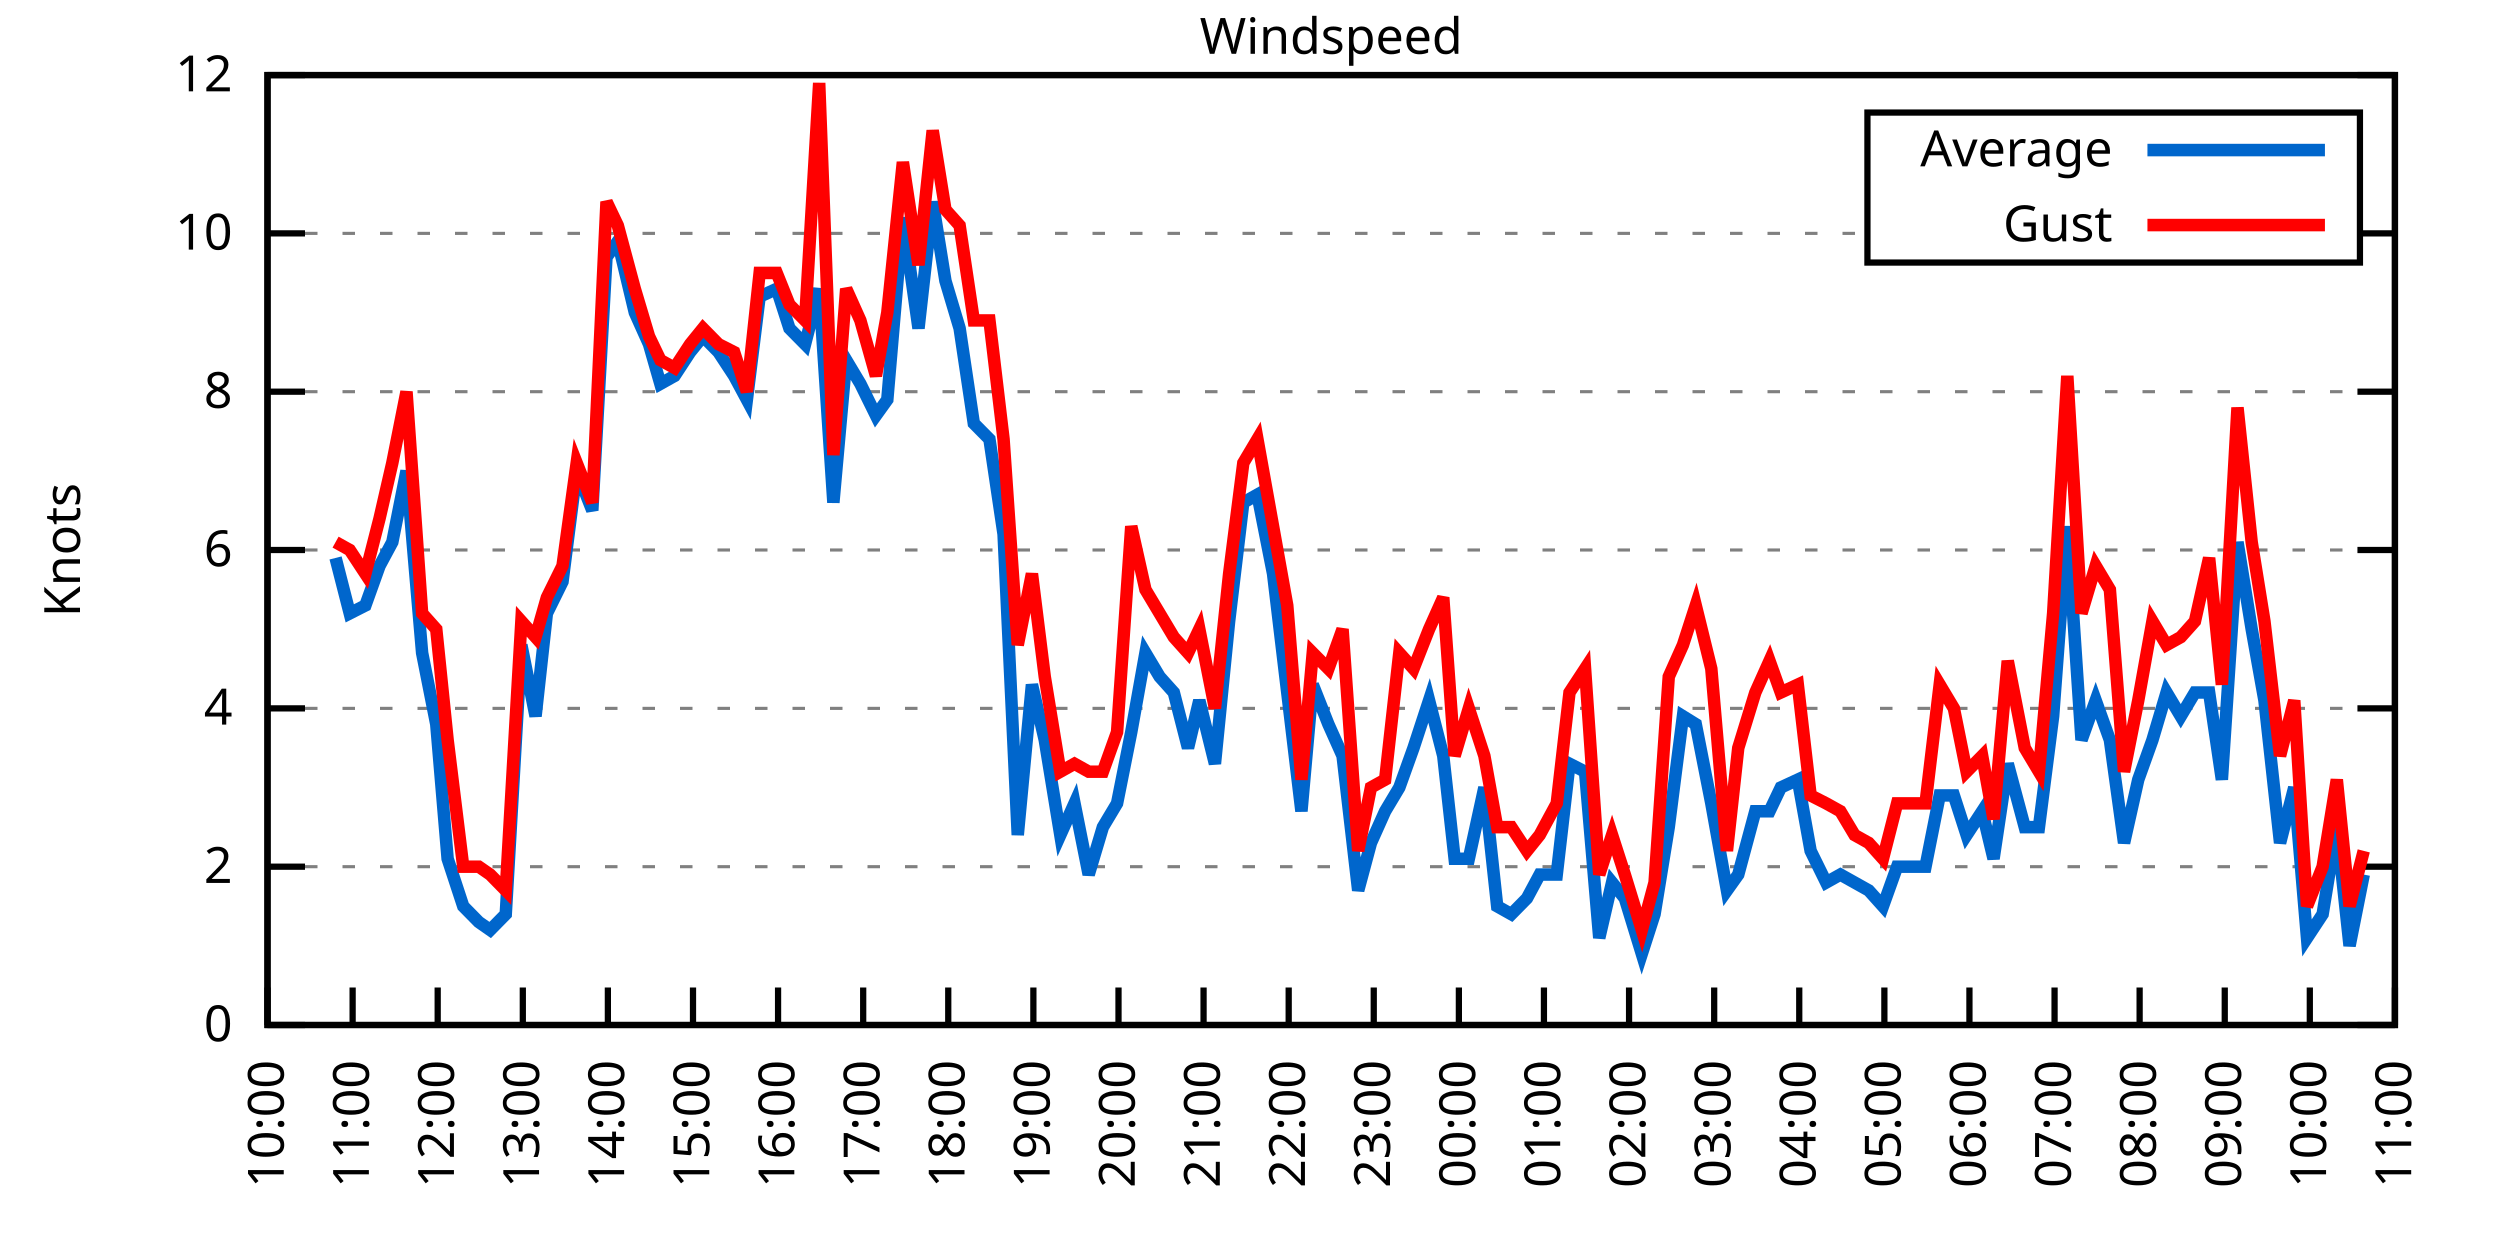
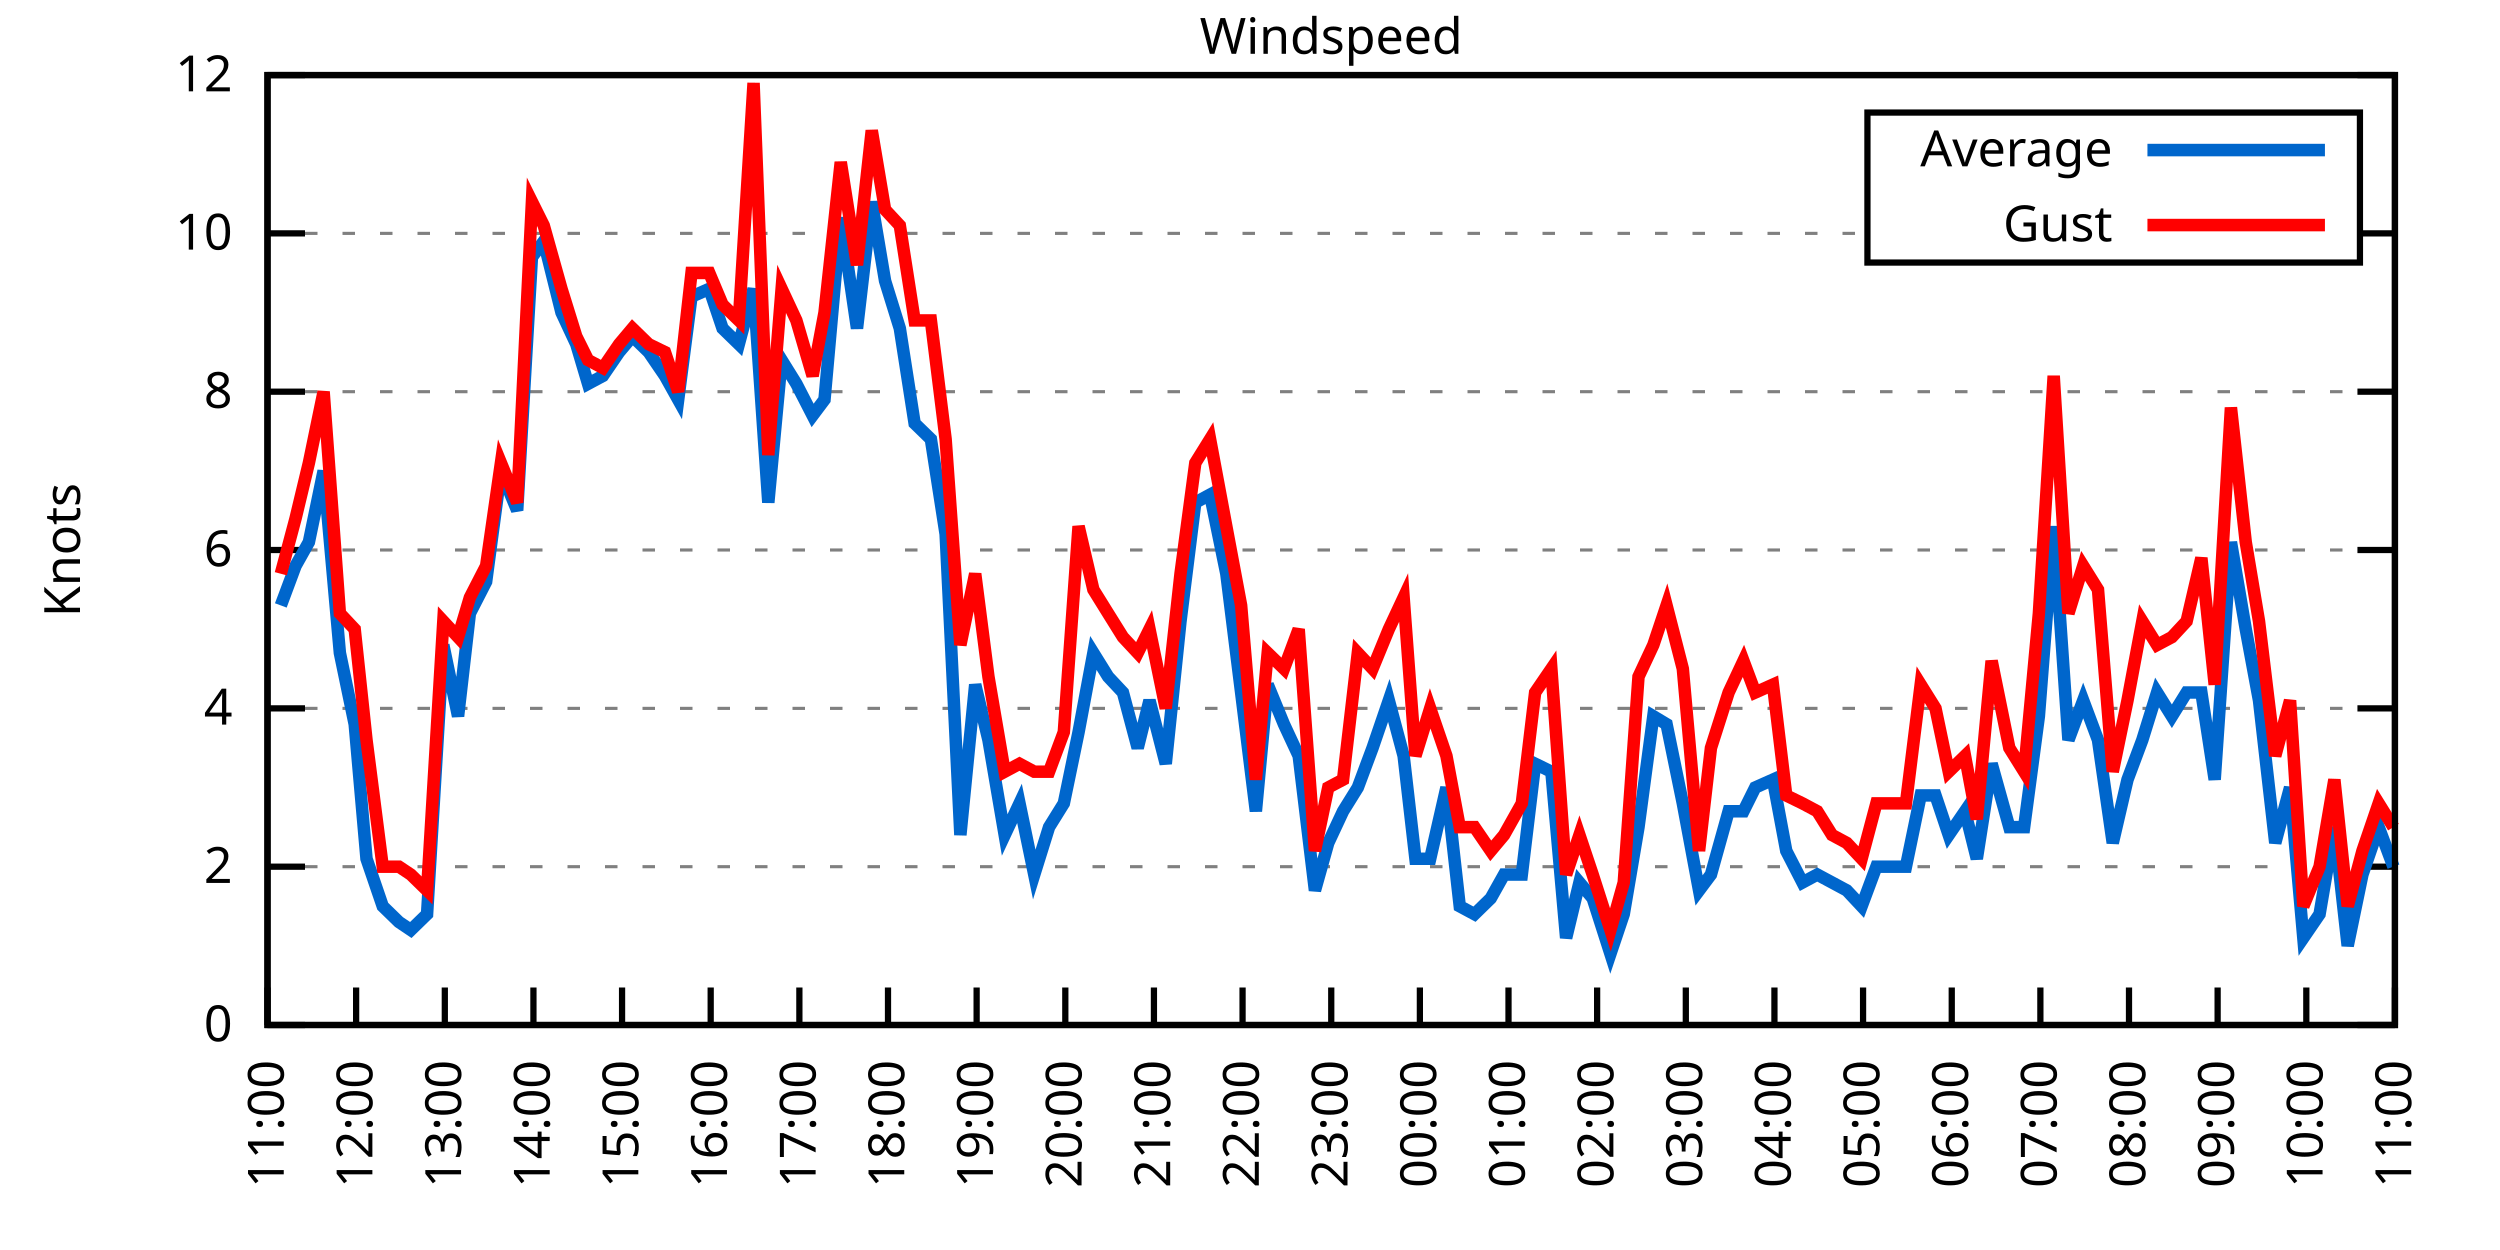
<svg xmlns="http://www.w3.org/2000/svg" xmlns:xlink="http://www.w3.org/1999/xlink" width="400" height="200" viewBox="0 0 400 200">
  <g id="gnuplot_canvas">
    <rect x="0" y="0" width="400" height="200" fill="none" />
    <defs>
      <circle id="gpDot" r="0.5" stroke-width="0.5" stroke="currentColor" />
      <path id="gpPt0" stroke-width="0.333" stroke="currentColor" d="M-1,0 h2 M0,-1 v2" />
      <path id="gpPt1" stroke-width="0.333" stroke="currentColor" d="M-1,-1 L1,1 M1,-1 L-1,1" />
      <path id="gpPt2" stroke-width="0.333" stroke="currentColor" d="M-1,0 L1,0 M0,-1 L0,1 M-1,-1 L1,1 M-1,1 L1,-1" />
      <rect id="gpPt3" stroke-width="0.333" stroke="currentColor" x="-1" y="-1" width="2" height="2" />
      <rect id="gpPt4" stroke-width="0.333" stroke="currentColor" fill="currentColor" x="-1" y="-1" width="2" height="2" />
      <circle id="gpPt5" stroke-width="0.333" stroke="currentColor" cx="0" cy="0" r="1" />
      <use xlink:href="#gpPt5" id="gpPt6" fill="currentColor" stroke="none" />
      <path id="gpPt7" stroke-width="0.333" stroke="currentColor" d="M0,-1.33 L-1.33,0.67 L1.33,0.67 z" />
      <use xlink:href="#gpPt7" id="gpPt8" fill="currentColor" stroke="none" />
      <use xlink:href="#gpPt7" id="gpPt9" stroke="currentColor" transform="rotate(180)" />
      <use xlink:href="#gpPt9" id="gpPt10" fill="currentColor" stroke="none" />
      <use xlink:href="#gpPt3" id="gpPt11" stroke="currentColor" transform="rotate(45)" />
      <use xlink:href="#gpPt11" id="gpPt12" fill="currentColor" stroke="none" />
      <path id="gpPt13" stroke-width="0.333" stroke="currentColor" d="M0,1.330 L1.265,0.411 L0.782,-1.067 L-0.782,-1.076 L-1.265,0.411 z" />
      <use xlink:href="#gpPt13" id="gpPt14" fill="currentColor" stroke="none" />
      <filter id="textbox" filterUnits="objectBoundingBox" x="0" y="0" height="1" width="1">
        <feFlood flood-color="white" flood-opacity="1" result="bgnd" />
        <feComposite in="SourceGraphic" in2="bgnd" operator="atop" />
      </filter>
      <filter id="greybox" filterUnits="objectBoundingBox" x="0" y="0" height="1" width="1">
        <feFlood flood-color="lightgrey" flood-opacity="1" result="grey" />
        <feComposite in="SourceGraphic" in2="grey" operator="atop" />
      </filter>
    </defs>
    <g fill="none" color="white" stroke="currentColor" stroke-width="1.00" stroke-linecap="butt" stroke-linejoin="miter">
</g>
    <g fill="none" color="black" stroke="currentColor" stroke-width="1.00" stroke-linecap="butt" stroke-linejoin="miter">
      <g stroke="none" shape-rendering="crispEdges">
        <polygon fill="rgb(255, 255, 255)" points="42.80,164.00 383.18,164.00 383.18,12.02 42.80,12.02 " />
      </g>
    </g>
    <g fill="none" color="black" stroke="currentColor" stroke-width="1.00" stroke-linecap="butt" stroke-linejoin="miter">
</g>
    <g fill="none" color="black" stroke="black" stroke-width="0.50" stroke-linecap="butt" stroke-linejoin="miter">
</g>
    <g fill="none" color="gray" stroke="currentColor" stroke-width="0.50" stroke-linecap="butt" stroke-linejoin="miter">
      <path stroke="gray" stroke-dasharray="2,4" class="gridline" d="M42.80,164.00 L383.19,164.00  " />
    </g>
    <g fill="none" color="gray" stroke="gray" stroke-width="1.00" stroke-linecap="butt" stroke-linejoin="miter">
</g>
    <g fill="none" color="black" stroke="currentColor" stroke-width="1.00" stroke-linecap="butt" stroke-linejoin="miter">
      <path stroke="black" d="M42.80,164.00 L48.80,164.00 M383.19,164.00 L377.19,164.00  " />
      <g transform="translate(37.20,166.60)" stroke="none" fill="black" font-family="Sans" font-size="8.00" text-anchor="end">
        <text>
          <tspan font-family="Sans"> 0</tspan>
        </text>
      </g>
    </g>
    <g fill="none" color="black" stroke="currentColor" stroke-width="1.00" stroke-linecap="butt" stroke-linejoin="miter">
</g>
    <g fill="none" color="black" stroke="black" stroke-width="0.50" stroke-linecap="butt" stroke-linejoin="miter">
</g>
    <g fill="none" color="gray" stroke="currentColor" stroke-width="0.50" stroke-linecap="butt" stroke-linejoin="miter">
      <path stroke="gray" stroke-dasharray="2,4" class="gridline" d="M42.80,138.67 L383.19,138.67  " />
    </g>
    <g fill="none" color="gray" stroke="gray" stroke-width="1.00" stroke-linecap="butt" stroke-linejoin="miter">
</g>
    <g fill="none" color="black" stroke="currentColor" stroke-width="1.00" stroke-linecap="butt" stroke-linejoin="miter">
      <path stroke="black" d="M42.80,138.67 L48.80,138.67 M383.19,138.67 L377.19,138.67  " />
      <g transform="translate(37.20,141.27)" stroke="none" fill="black" font-family="Sans" font-size="8.00" text-anchor="end">
        <text>
          <tspan font-family="Sans"> 2</tspan>
        </text>
      </g>
    </g>
    <g fill="none" color="black" stroke="currentColor" stroke-width="1.00" stroke-linecap="butt" stroke-linejoin="miter">
</g>
    <g fill="none" color="black" stroke="black" stroke-width="0.50" stroke-linecap="butt" stroke-linejoin="miter">
</g>
    <g fill="none" color="gray" stroke="currentColor" stroke-width="0.50" stroke-linecap="butt" stroke-linejoin="miter">
      <path stroke="gray" stroke-dasharray="2,4" class="gridline" d="M42.80,113.34 L383.19,113.34  " />
    </g>
    <g fill="none" color="gray" stroke="gray" stroke-width="1.00" stroke-linecap="butt" stroke-linejoin="miter">
</g>
    <g fill="none" color="black" stroke="currentColor" stroke-width="1.00" stroke-linecap="butt" stroke-linejoin="miter">
      <path stroke="black" d="M42.80,113.34 L48.80,113.34 M383.19,113.34 L377.19,113.34  " />
      <g transform="translate(37.20,115.94)" stroke="none" fill="black" font-family="Sans" font-size="8.00" text-anchor="end">
        <text>
          <tspan font-family="Sans"> 4</tspan>
        </text>
      </g>
    </g>
    <g fill="none" color="black" stroke="currentColor" stroke-width="1.00" stroke-linecap="butt" stroke-linejoin="miter">
</g>
    <g fill="none" color="black" stroke="black" stroke-width="0.50" stroke-linecap="butt" stroke-linejoin="miter">
</g>
    <g fill="none" color="gray" stroke="currentColor" stroke-width="0.50" stroke-linecap="butt" stroke-linejoin="miter">
      <path stroke="gray" stroke-dasharray="2,4" class="gridline" d="M42.80,88.00 L383.19,88.00  " />
    </g>
    <g fill="none" color="gray" stroke="gray" stroke-width="1.00" stroke-linecap="butt" stroke-linejoin="miter">
</g>
    <g fill="none" color="black" stroke="currentColor" stroke-width="1.00" stroke-linecap="butt" stroke-linejoin="miter">
      <path stroke="black" d="M42.80,88.00 L48.80,88.00 M383.19,88.00 L377.19,88.00  " />
      <g transform="translate(37.20,90.60)" stroke="none" fill="black" font-family="Sans" font-size="8.00" text-anchor="end">
        <text>
          <tspan font-family="Sans"> 6</tspan>
        </text>
      </g>
    </g>
    <g fill="none" color="black" stroke="currentColor" stroke-width="1.00" stroke-linecap="butt" stroke-linejoin="miter">
</g>
    <g fill="none" color="black" stroke="black" stroke-width="0.50" stroke-linecap="butt" stroke-linejoin="miter">
</g>
    <g fill="none" color="gray" stroke="currentColor" stroke-width="0.50" stroke-linecap="butt" stroke-linejoin="miter">
      <path stroke="gray" stroke-dasharray="2,4" class="gridline" d="M42.80,62.67 L383.19,62.67  " />
    </g>
    <g fill="none" color="gray" stroke="gray" stroke-width="1.00" stroke-linecap="butt" stroke-linejoin="miter">
</g>
    <g fill="none" color="black" stroke="currentColor" stroke-width="1.00" stroke-linecap="butt" stroke-linejoin="miter">
      <path stroke="black" d="M42.80,62.67 L48.80,62.67 M383.19,62.67 L377.19,62.67  " />
      <g transform="translate(37.20,65.27)" stroke="none" fill="black" font-family="Sans" font-size="8.00" text-anchor="end">
        <text>
          <tspan font-family="Sans"> 8</tspan>
        </text>
      </g>
    </g>
    <g fill="none" color="black" stroke="currentColor" stroke-width="1.00" stroke-linecap="butt" stroke-linejoin="miter">
</g>
    <g fill="none" color="black" stroke="black" stroke-width="0.50" stroke-linecap="butt" stroke-linejoin="miter">
</g>
    <g fill="none" color="gray" stroke="currentColor" stroke-width="0.50" stroke-linecap="butt" stroke-linejoin="miter">
      <path stroke="gray" stroke-dasharray="2,4" class="gridline" d="M42.80,37.34 L298.79,37.34 M377.59,37.34 L383.19,37.34  " />
    </g>
    <g fill="none" color="gray" stroke="gray" stroke-width="1.00" stroke-linecap="butt" stroke-linejoin="miter">
</g>
    <g fill="none" color="black" stroke="currentColor" stroke-width="1.00" stroke-linecap="butt" stroke-linejoin="miter">
      <path stroke="black" d="M42.80,37.34 L48.80,37.34 M383.19,37.34 L377.19,37.34  " />
      <g transform="translate(37.20,39.94)" stroke="none" fill="black" font-family="Sans" font-size="8.00" text-anchor="end">
        <text>
          <tspan font-family="Sans"> 10</tspan>
        </text>
      </g>
    </g>
    <g fill="none" color="black" stroke="currentColor" stroke-width="1.00" stroke-linecap="butt" stroke-linejoin="miter">
</g>
    <g fill="none" color="black" stroke="black" stroke-width="0.50" stroke-linecap="butt" stroke-linejoin="miter">
</g>
    <g fill="none" color="gray" stroke="currentColor" stroke-width="0.50" stroke-linecap="butt" stroke-linejoin="miter">
      <path stroke="gray" stroke-dasharray="2,4" class="gridline" d="M42.80,12.01 L383.19,12.01  " />
    </g>
    <g fill="none" color="gray" stroke="gray" stroke-width="1.00" stroke-linecap="butt" stroke-linejoin="miter">
</g>
    <g fill="none" color="black" stroke="currentColor" stroke-width="1.00" stroke-linecap="butt" stroke-linejoin="miter">
      <path stroke="black" d="M42.80,12.01 L48.80,12.01 M383.19,12.01 L377.19,12.01  " />
      <g transform="translate(37.20,14.61)" stroke="none" fill="black" font-family="Sans" font-size="8.00" text-anchor="end">
        <text>
          <tspan font-family="Sans"> 12</tspan>
        </text>
      </g>
    </g>
    <g fill="none" color="black" stroke="currentColor" stroke-width="1.00" stroke-linecap="butt" stroke-linejoin="miter">
      <path stroke="black" d="M42.80,164.00 L42.80,158.00  " />
      <g transform="translate(45.40,169.60) rotate(270.00)" stroke="none" fill="black" font-family="Sans" font-size="8.00" text-anchor="end">
        <text>
-           <tspan font-family="Sans">10:00</tspan>
-         </text>
-       </g>
-     </g>
-     <g fill="none" color="black" stroke="currentColor" stroke-width="1.00" stroke-linecap="butt" stroke-linejoin="miter">
-       <path stroke="black" d="M56.42,164.00 L56.42,158.00  " />
-       <g transform="translate(59.02,169.60) rotate(270.00)" stroke="none" fill="black" font-family="Sans" font-size="8.00" text-anchor="end">
-         <text>
          <tspan font-family="Sans">11:00</tspan>
        </text>
      </g>
    </g>
    <g fill="none" color="black" stroke="currentColor" stroke-width="1.00" stroke-linecap="butt" stroke-linejoin="miter">
-       <path stroke="black" d="M70.03,164.00 L70.03,158.00  " />
-       <g transform="translate(72.63,169.60) rotate(270.00)" stroke="none" fill="black" font-family="Sans" font-size="8.00" text-anchor="end">
+       <path stroke="black" d="M56.98,164.00 L56.98,158.00  " />
+       <g transform="translate(59.58,169.60) rotate(270.00)" stroke="none" fill="black" font-family="Sans" font-size="8.00" text-anchor="end">
        <text>
          <tspan font-family="Sans">12:00</tspan>
        </text>
      </g>
    </g>
    <g fill="none" color="black" stroke="currentColor" stroke-width="1.00" stroke-linecap="butt" stroke-linejoin="miter">
-       <path stroke="black" d="M83.65,164.00 L83.65,158.00  " />
-       <g transform="translate(86.25,169.60) rotate(270.00)" stroke="none" fill="black" font-family="Sans" font-size="8.00" text-anchor="end">
+       <path stroke="black" d="M71.17,164.00 L71.17,158.00  " />
+       <g transform="translate(73.77,169.60) rotate(270.00)" stroke="none" fill="black" font-family="Sans" font-size="8.00" text-anchor="end">
        <text>
          <tspan font-family="Sans">13:00</tspan>
        </text>
      </g>
    </g>
    <g fill="none" color="black" stroke="currentColor" stroke-width="1.00" stroke-linecap="butt" stroke-linejoin="miter">
-       <path stroke="black" d="M97.26,164.00 L97.26,158.00  " />
-       <g transform="translate(99.86,169.60) rotate(270.00)" stroke="none" fill="black" font-family="Sans" font-size="8.00" text-anchor="end">
+       <path stroke="black" d="M85.35,164.00 L85.35,158.00  " />
+       <g transform="translate(87.95,169.60) rotate(270.00)" stroke="none" fill="black" font-family="Sans" font-size="8.00" text-anchor="end">
        <text>
          <tspan font-family="Sans">14:00</tspan>
        </text>
      </g>
    </g>
    <g fill="none" color="black" stroke="currentColor" stroke-width="1.00" stroke-linecap="butt" stroke-linejoin="miter">
-       <path stroke="black" d="M110.88,164.00 L110.88,158.00  " />
-       <g transform="translate(113.48,169.60) rotate(270.00)" stroke="none" fill="black" font-family="Sans" font-size="8.00" text-anchor="end">
+       <path stroke="black" d="M99.53,164.00 L99.53,158.00  " />
+       <g transform="translate(102.13,169.60) rotate(270.00)" stroke="none" fill="black" font-family="Sans" font-size="8.00" text-anchor="end">
        <text>
          <tspan font-family="Sans">15:00</tspan>
        </text>
      </g>
    </g>
    <g fill="none" color="black" stroke="currentColor" stroke-width="1.00" stroke-linecap="butt" stroke-linejoin="miter">
-       <path stroke="black" d="M124.49,164.00 L124.49,158.00  " />
-       <g transform="translate(127.09,169.60) rotate(270.00)" stroke="none" fill="black" font-family="Sans" font-size="8.00" text-anchor="end">
+       <path stroke="black" d="M113.71,164.00 L113.71,158.00  " />
+       <g transform="translate(116.31,169.60) rotate(270.00)" stroke="none" fill="black" font-family="Sans" font-size="8.00" text-anchor="end">
        <text>
          <tspan font-family="Sans">16:00</tspan>
        </text>
      </g>
    </g>
    <g fill="none" color="black" stroke="currentColor" stroke-width="1.00" stroke-linecap="butt" stroke-linejoin="miter">
-       <path stroke="black" d="M138.11,164.00 L138.11,158.00  " />
-       <g transform="translate(140.71,169.60) rotate(270.00)" stroke="none" fill="black" font-family="Sans" font-size="8.00" text-anchor="end">
+       <path stroke="black" d="M127.90,164.00 L127.90,158.00  " />
+       <g transform="translate(130.50,169.60) rotate(270.00)" stroke="none" fill="black" font-family="Sans" font-size="8.00" text-anchor="end">
        <text>
          <tspan font-family="Sans">17:00</tspan>
        </text>
      </g>
    </g>
    <g fill="none" color="black" stroke="currentColor" stroke-width="1.00" stroke-linecap="butt" stroke-linejoin="miter">
-       <path stroke="black" d="M151.72,164.00 L151.72,158.00  " />
-       <g transform="translate(154.32,169.60) rotate(270.00)" stroke="none" fill="black" font-family="Sans" font-size="8.00" text-anchor="end">
+       <path stroke="black" d="M142.08,164.00 L142.08,158.00  " />
+       <g transform="translate(144.68,169.60) rotate(270.00)" stroke="none" fill="black" font-family="Sans" font-size="8.00" text-anchor="end">
        <text>
          <tspan font-family="Sans">18:00</tspan>
        </text>
      </g>
    </g>
    <g fill="none" color="black" stroke="currentColor" stroke-width="1.00" stroke-linecap="butt" stroke-linejoin="miter">
-       <path stroke="black" d="M165.34,164.00 L165.34,158.00  " />
-       <g transform="translate(167.94,169.60) rotate(270.00)" stroke="none" fill="black" font-family="Sans" font-size="8.00" text-anchor="end">
+       <path stroke="black" d="M156.26,164.00 L156.26,158.00  " />
+       <g transform="translate(158.86,169.60) rotate(270.00)" stroke="none" fill="black" font-family="Sans" font-size="8.00" text-anchor="end">
        <text>
          <tspan font-family="Sans">19:00</tspan>
        </text>
      </g>
    </g>
    <g fill="none" color="black" stroke="currentColor" stroke-width="1.00" stroke-linecap="butt" stroke-linejoin="miter">
-       <path stroke="black" d="M178.96,164.00 L178.96,158.00  " />
-       <g transform="translate(181.56,169.60) rotate(270.00)" stroke="none" fill="black" font-family="Sans" font-size="8.00" text-anchor="end">
+       <path stroke="black" d="M170.45,164.00 L170.45,158.00  " />
+       <g transform="translate(173.05,169.60) rotate(270.00)" stroke="none" fill="black" font-family="Sans" font-size="8.00" text-anchor="end">
        <text>
          <tspan font-family="Sans">20:00</tspan>
        </text>
      </g>
    </g>
    <g fill="none" color="black" stroke="currentColor" stroke-width="1.00" stroke-linecap="butt" stroke-linejoin="miter">
-       <path stroke="black" d="M192.57,164.00 L192.57,158.00  " />
-       <g transform="translate(195.17,169.60) rotate(270.00)" stroke="none" fill="black" font-family="Sans" font-size="8.00" text-anchor="end">
+       <path stroke="black" d="M184.63,164.00 L184.63,158.00  " />
+       <g transform="translate(187.23,169.60) rotate(270.00)" stroke="none" fill="black" font-family="Sans" font-size="8.00" text-anchor="end">
        <text>
          <tspan font-family="Sans">21:00</tspan>
        </text>
      </g>
    </g>
    <g fill="none" color="black" stroke="currentColor" stroke-width="1.00" stroke-linecap="butt" stroke-linejoin="miter">
-       <path stroke="black" d="M206.19,164.00 L206.19,158.00  " />
-       <g transform="translate(208.79,169.60) rotate(270.00)" stroke="none" fill="black" font-family="Sans" font-size="8.00" text-anchor="end">
+       <path stroke="black" d="M198.81,164.00 L198.81,158.00  " />
+       <g transform="translate(201.41,169.60) rotate(270.00)" stroke="none" fill="black" font-family="Sans" font-size="8.00" text-anchor="end">
        <text>
          <tspan font-family="Sans">22:00</tspan>
        </text>
      </g>
    </g>
    <g fill="none" color="black" stroke="currentColor" stroke-width="1.00" stroke-linecap="butt" stroke-linejoin="miter">
-       <path stroke="black" d="M219.80,164.00 L219.80,158.00  " />
-       <g transform="translate(222.40,169.60) rotate(270.00)" stroke="none" fill="black" font-family="Sans" font-size="8.00" text-anchor="end">
+       <path stroke="black" d="M213.00,164.00 L213.00,158.00  " />
+       <g transform="translate(215.60,169.60) rotate(270.00)" stroke="none" fill="black" font-family="Sans" font-size="8.00" text-anchor="end">
        <text>
          <tspan font-family="Sans">23:00</tspan>
        </text>
      </g>
    </g>
    <g fill="none" color="black" stroke="currentColor" stroke-width="1.00" stroke-linecap="butt" stroke-linejoin="miter">
-       <path stroke="black" d="M233.42,164.00 L233.42,158.00  " />
-       <g transform="translate(236.02,169.60) rotate(270.00)" stroke="none" fill="black" font-family="Sans" font-size="8.00" text-anchor="end">
+       <path stroke="black" d="M227.18,164.00 L227.18,158.00  " />
+       <g transform="translate(229.78,169.60) rotate(270.00)" stroke="none" fill="black" font-family="Sans" font-size="8.00" text-anchor="end">
        <text>
          <tspan font-family="Sans">00:00</tspan>
        </text>
      </g>
    </g>
    <g fill="none" color="black" stroke="currentColor" stroke-width="1.00" stroke-linecap="butt" stroke-linejoin="miter">
-       <path stroke="black" d="M247.03,164.00 L247.03,158.00  " />
-       <g transform="translate(249.63,169.60) rotate(270.00)" stroke="none" fill="black" font-family="Sans" font-size="8.00" text-anchor="end">
+       <path stroke="black" d="M241.36,164.00 L241.36,158.00  " />
+       <g transform="translate(243.96,169.60) rotate(270.00)" stroke="none" fill="black" font-family="Sans" font-size="8.00" text-anchor="end">
        <text>
          <tspan font-family="Sans">01:00</tspan>
        </text>
      </g>
    </g>
    <g fill="none" color="black" stroke="currentColor" stroke-width="1.00" stroke-linecap="butt" stroke-linejoin="miter">
-       <path stroke="black" d="M260.65,164.00 L260.65,158.00  " />
-       <g transform="translate(263.25,169.60) rotate(270.00)" stroke="none" fill="black" font-family="Sans" font-size="8.00" text-anchor="end">
+       <path stroke="black" d="M255.54,164.00 L255.54,158.00  " />
+       <g transform="translate(258.14,169.60) rotate(270.00)" stroke="none" fill="black" font-family="Sans" font-size="8.00" text-anchor="end">
        <text>
          <tspan font-family="Sans">02:00</tspan>
        </text>
      </g>
    </g>
    <g fill="none" color="black" stroke="currentColor" stroke-width="1.00" stroke-linecap="butt" stroke-linejoin="miter">
-       <path stroke="black" d="M274.27,164.00 L274.27,158.00  " />
-       <g transform="translate(276.87,169.60) rotate(270.00)" stroke="none" fill="black" font-family="Sans" font-size="8.00" text-anchor="end">
+       <path stroke="black" d="M269.73,164.00 L269.73,158.00  " />
+       <g transform="translate(272.33,169.60) rotate(270.00)" stroke="none" fill="black" font-family="Sans" font-size="8.00" text-anchor="end">
        <text>
          <tspan font-family="Sans">03:00</tspan>
        </text>
      </g>
    </g>
    <g fill="none" color="black" stroke="currentColor" stroke-width="1.00" stroke-linecap="butt" stroke-linejoin="miter">
-       <path stroke="black" d="M287.88,164.00 L287.88,158.00  " />
-       <g transform="translate(290.48,169.60) rotate(270.00)" stroke="none" fill="black" font-family="Sans" font-size="8.00" text-anchor="end">
+       <path stroke="black" d="M283.91,164.00 L283.91,158.00  " />
+       <g transform="translate(286.51,169.60) rotate(270.00)" stroke="none" fill="black" font-family="Sans" font-size="8.00" text-anchor="end">
        <text>
          <tspan font-family="Sans">04:00</tspan>
        </text>
      </g>
    </g>
    <g fill="none" color="black" stroke="currentColor" stroke-width="1.00" stroke-linecap="butt" stroke-linejoin="miter">
-       <path stroke="black" d="M301.50,164.00 L301.50,158.00  " />
-       <g transform="translate(304.10,169.60) rotate(270.00)" stroke="none" fill="black" font-family="Sans" font-size="8.00" text-anchor="end">
+       <path stroke="black" d="M298.09,164.00 L298.09,158.00  " />
+       <g transform="translate(300.69,169.60) rotate(270.00)" stroke="none" fill="black" font-family="Sans" font-size="8.00" text-anchor="end">
        <text>
          <tspan font-family="Sans">05:00</tspan>
        </text>
      </g>
    </g>
    <g fill="none" color="black" stroke="currentColor" stroke-width="1.00" stroke-linecap="butt" stroke-linejoin="miter">
-       <path stroke="black" d="M315.11,164.00 L315.11,158.00  " />
-       <g transform="translate(317.71,169.60) rotate(270.00)" stroke="none" fill="black" font-family="Sans" font-size="8.00" text-anchor="end">
+       <path stroke="black" d="M312.28,164.00 L312.28,158.00  " />
+       <g transform="translate(314.88,169.60) rotate(270.00)" stroke="none" fill="black" font-family="Sans" font-size="8.00" text-anchor="end">
        <text>
          <tspan font-family="Sans">06:00</tspan>
        </text>
      </g>
    </g>
    <g fill="none" color="black" stroke="currentColor" stroke-width="1.00" stroke-linecap="butt" stroke-linejoin="miter">
-       <path stroke="black" d="M328.73,164.00 L328.73,158.00  " />
-       <g transform="translate(331.33,169.60) rotate(270.00)" stroke="none" fill="black" font-family="Sans" font-size="8.00" text-anchor="end">
+       <path stroke="black" d="M326.46,164.00 L326.46,158.00  " />
+       <g transform="translate(329.06,169.60) rotate(270.00)" stroke="none" fill="black" font-family="Sans" font-size="8.00" text-anchor="end">
        <text>
          <tspan font-family="Sans">07:00</tspan>
        </text>
      </g>
    </g>
    <g fill="none" color="black" stroke="currentColor" stroke-width="1.00" stroke-linecap="butt" stroke-linejoin="miter">
-       <path stroke="black" d="M342.34,164.00 L342.34,158.00  " />
-       <g transform="translate(344.94,169.60) rotate(270.00)" stroke="none" fill="black" font-family="Sans" font-size="8.00" text-anchor="end">
+       <path stroke="black" d="M340.64,164.00 L340.64,158.00  " />
+       <g transform="translate(343.24,169.60) rotate(270.00)" stroke="none" fill="black" font-family="Sans" font-size="8.00" text-anchor="end">
        <text>
          <tspan font-family="Sans">08:00</tspan>
        </text>
      </g>
    </g>
    <g fill="none" color="black" stroke="currentColor" stroke-width="1.00" stroke-linecap="butt" stroke-linejoin="miter">
-       <path stroke="black" d="M355.96,164.00 L355.96,158.00  " />
-       <g transform="translate(358.56,169.60) rotate(270.00)" stroke="none" fill="black" font-family="Sans" font-size="8.00" text-anchor="end">
+       <path stroke="black" d="M354.82,164.00 L354.82,158.00  " />
+       <g transform="translate(357.42,169.60) rotate(270.00)" stroke="none" fill="black" font-family="Sans" font-size="8.00" text-anchor="end">
        <text>
          <tspan font-family="Sans">09:00</tspan>
        </text>
      </g>
    </g>
    <g fill="none" color="black" stroke="currentColor" stroke-width="1.00" stroke-linecap="butt" stroke-linejoin="miter">
-       <path stroke="black" d="M369.57,164.00 L369.57,158.00  " />
-       <g transform="translate(372.17,169.60) rotate(270.00)" stroke="none" fill="black" font-family="Sans" font-size="8.00" text-anchor="end">
+       <path stroke="black" d="M369.01,164.00 L369.01,158.00  " />
+       <g transform="translate(371.61,169.60) rotate(270.00)" stroke="none" fill="black" font-family="Sans" font-size="8.00" text-anchor="end">
        <text>
          <tspan font-family="Sans">10:00</tspan>
        </text>
      </g>
    </g>
    <g fill="none" color="black" stroke="currentColor" stroke-width="1.00" stroke-linecap="butt" stroke-linejoin="miter">
      <path stroke="black" d="M383.19,164.00 L383.19,158.00  " />
      <g transform="translate(385.79,169.60) rotate(270.00)" stroke="none" fill="black" font-family="Sans" font-size="8.00" text-anchor="end">
        <text>
          <tspan font-family="Sans">11:00</tspan>
        </text>
      </g>
    </g>
    <g fill="none" color="black" stroke="currentColor" stroke-width="1.00" stroke-linecap="butt" stroke-linejoin="miter">
</g>
    <g fill="none" color="black" stroke="currentColor" stroke-width="1.00" stroke-linecap="butt" stroke-linejoin="miter">
      <path stroke="black" d="M42.80,12.01 L42.80,164.00 L383.19,164.00 L383.19,12.01 L42.80,12.01 Z  " />
    </g>
    <g fill="none" color="black" stroke="currentColor" stroke-width="1.00" stroke-linecap="butt" stroke-linejoin="miter">
</g>
    <g fill="none" color="black" stroke="currentColor" stroke-width="1.00" stroke-linecap="butt" stroke-linejoin="miter">
      <path stroke="black" d="M298.79,42.01 L298.79,18.01 L377.59,18.01 L377.59,42.01 L298.79,42.01 Z  " />
    </g>
    <g id="Windspeed_plot_1">
      <g fill="none" color="white" stroke="black" stroke-width="2.00" stroke-linecap="butt" stroke-linejoin="miter">
</g>
      <g fill="none" color="black" stroke="currentColor" stroke-width="2.00" stroke-linecap="butt" stroke-linejoin="miter">
        <g transform="translate(337.99,26.61)" stroke="none" fill="black" font-family="Sans" font-size="8.00" text-anchor="end">
          <text>
            <tspan font-family="Sans">Average</tspan>
          </text>
        </g>
      </g>
      <g fill="none" color="black" stroke="currentColor" stroke-width="2.00" stroke-linecap="butt" stroke-linejoin="miter">
-         <path stroke="rgb(  0, 102, 204)" d="M343.59,24.01 L371.99,24.01 M53.69,89.27 L55.96,98.14 L58.46,96.87 L60.73,90.54 L62.77,86.74 L65.04,75.34   L67.54,104.47 L69.80,115.87 L71.62,137.40 L74.12,145.00 L76.61,147.53 L78.43,148.80 L80.92,146.27 L83.42,103.20   L85.69,114.60 L87.50,98.14 L90.00,93.07 L92.27,75.34 L94.77,81.67 L97.04,41.14 L98.85,38.61 L101.57,50.01   L103.84,55.07 L105.66,61.41 L107.93,60.14 L110.42,56.34 L112.47,53.81 L114.96,56.34 L117.46,60.14 L119.50,63.94   L121.54,47.47 L124.27,46.21 L126.31,52.54 L128.81,55.07 L131.07,46.21 L133.34,80.41 L135.39,57.61 L137.66,61.41   L140.15,66.47 L141.97,63.94 L144.46,34.81 L146.96,52.54 L149.23,32.28 L151.27,44.94 L153.54,52.54 L155.81,67.74   L158.31,70.27 L160.57,85.47 L162.84,133.60 L165.11,109.54 L167.16,118.40 L169.65,133.60 L171.92,128.54 L174.19,139.93   L176.46,132.34 L178.73,128.54 L181.00,117.14 L183.27,104.47 L185.54,108.27 L187.81,110.80 L190.08,119.67 L191.89,112.07   L194.39,122.20 L196.66,99.40 L198.93,80.41 L201.19,79.14 L203.69,91.80 L205.96,110.80 L208.23,129.80 L210.04,109.54   L212.54,115.87 L214.81,120.94 L217.31,142.47 L219.35,134.87 L221.62,129.80 L223.89,126.00 L226.16,119.67 L228.65,112.07   L230.92,120.94 L232.74,137.40 L235.01,137.40 L237.50,126.00 L239.55,145.00 L241.81,146.27 L244.31,143.73 L246.35,139.93   L249.08,139.93 L251.12,122.20 L253.61,123.47 L255.88,150.07 L257.93,141.20 L259.97,143.73 L262.69,152.60 L264.73,146.27   L267.00,132.34 L269.27,114.60 L271.32,115.87 L273.81,128.54 L276.31,142.47 L278.12,139.93 L280.85,129.80 L283.12,129.80   L284.93,126.00 L287.65,124.74 L289.70,136.14 L292.19,141.20 L294.46,139.93 L296.73,141.20 L299.00,142.47 L301.27,145.00   L303.54,138.67 L305.35,138.67 L308.08,138.67 L310.35,127.27 L312.62,127.27 L314.66,133.60 L317.15,129.80 L318.97,137.40   L321.24,122.20 L323.96,132.34 L326.23,132.34 L328.50,114.60 L330.77,84.21 L333.04,118.40 L335.31,112.07 L337.58,118.40   L339.85,134.87 L342.12,124.74 L344.39,118.40 L346.65,110.80 L348.92,114.60 L351.19,110.80 L353.46,110.80 L355.50,124.74   L358.00,86.74 L360.27,100.67 L362.31,112.07 L364.81,134.87 L367.08,126.00 L369.12,150.07 L371.62,146.27 L373.89,132.34   L375.93,151.33 L378.20,139.93  " />
+         <path stroke="rgb(  0, 102, 204)" d="M343.59,24.01 L371.99,24.01 M44.93,96.87 L47.29,90.54 L49.42,86.74 L51.78,75.34 L54.38,104.47 L56.75,115.87   L58.64,137.40 L61.24,145.00 L63.84,147.53 L65.73,148.80 L68.33,146.27 L70.93,103.20 L73.29,114.60 L75.18,98.14   L77.78,93.07 L80.15,75.34 L82.75,81.67 L85.11,41.14 L87.00,38.61 L89.84,50.01 L92.20,55.07 L94.09,61.41   L96.46,60.14 L99.06,56.34 L101.19,53.81 L103.79,56.34 L106.39,60.14 L108.51,63.94 L110.64,47.47 L113.48,46.21   L115.61,52.54 L118.21,55.07 L120.57,46.21 L122.93,80.41 L125.06,57.61 L127.42,61.41 L130.02,66.47 L131.92,63.94   L134.52,34.81 L137.12,52.54 L139.48,32.28 L141.61,44.94 L143.97,52.54 L146.34,67.74 L148.94,70.27 L151.30,85.47   L153.66,133.60 L156.03,109.54 L158.15,118.40 L160.75,133.60 L163.12,128.54 L165.48,139.93 L167.85,132.34 L170.21,128.54   L172.57,117.14 L174.94,104.47 L177.30,108.27 L179.67,110.80 L182.03,119.67 L183.92,112.07 L186.52,122.20 L188.88,99.40   L191.25,80.41 L193.61,79.14 L196.21,91.80 L198.58,110.80 L200.94,129.80 L202.83,109.54 L205.43,115.87 L207.79,120.94   L210.39,142.47 L212.52,134.87 L214.89,129.80 L217.25,126.00 L219.61,119.67 L222.21,112.07 L224.58,120.94 L226.47,137.40   L228.83,137.40 L231.43,126.00 L233.56,145.00 L235.92,146.27 L238.52,143.73 L240.65,139.93 L243.49,139.93 L245.62,122.20   L248.22,123.47 L250.58,150.07 L252.71,141.20 L254.83,143.73 L257.67,152.60 L259.80,146.27 L262.16,132.34 L264.53,114.60   L266.65,115.87 L269.25,128.54 L271.85,142.47 L273.75,139.93 L276.58,129.80 L278.95,129.80 L280.84,126.00 L283.67,124.74   L285.80,136.14 L288.40,141.20 L290.76,139.93 L293.13,141.20 L295.49,142.47 L297.86,145.00 L300.22,138.67 L302.11,138.67   L304.95,138.67 L307.31,127.27 L309.68,127.27 L311.80,133.60 L314.40,129.80 L316.29,137.40 L318.66,122.20 L321.49,132.34   L323.86,132.34 L326.22,114.60 L328.59,84.21 L330.95,118.40 L333.31,112.07 L335.68,118.40 L338.04,134.87 L340.40,124.74   L342.77,118.40 L345.13,110.80 L347.50,114.60 L349.86,110.80 L352.22,110.80 L354.35,124.74 L356.95,86.74 L359.32,100.67   L361.44,112.07 L364.04,134.87 L366.41,126.00 L368.53,150.07 L371.13,146.27 L373.50,132.34 L375.63,151.33 L377.99,139.93   L380.59,132.34 L382.95,138.67  " />
      </g>
    </g>
    <g id="Windspeed_plot_2">
      <g fill="none" color="black" stroke="currentColor" stroke-width="2.00" stroke-linecap="butt" stroke-linejoin="miter">
        <g transform="translate(337.99,38.61)" stroke="none" fill="black" font-family="Sans" font-size="8.00" text-anchor="end">
          <text>
            <tspan font-family="Sans">Gust</tspan>
          </text>
        </g>
      </g>
      <g fill="none" color="black" stroke="currentColor" stroke-width="2.00" stroke-linecap="butt" stroke-linejoin="miter">
-         <path stroke="rgb(255,   0,   0)" d="M343.59,36.01 L371.99,36.01 M53.69,86.74 L55.96,88.00 L58.46,91.80 L60.73,82.94 L62.77,74.07 L65.04,62.67   L67.54,98.14 L69.80,100.67 L71.62,118.40 L74.12,138.67 L76.61,138.67 L78.43,139.93 L80.92,142.47 L83.42,99.40   L85.69,101.94 L87.50,95.60 L90.00,90.54 L92.27,74.07 L94.77,80.41 L97.04,32.28 L98.85,36.08 L101.57,46.21   L103.84,53.81 L105.66,57.61 L107.93,58.87 L110.42,55.07 L112.47,52.54 L114.96,55.07 L117.46,56.34 L119.50,62.67   L121.54,43.67 L124.27,43.67 L126.31,48.74 L128.81,51.27 L131.07,13.28 L133.34,72.81 L135.39,46.21 L137.66,51.27   L140.15,60.14 L141.97,50.01 L144.46,25.94 L146.96,42.41 L149.23,20.88 L151.27,33.54 L153.54,36.08 L155.81,51.27   L158.31,51.27 L160.57,70.27 L162.84,103.20 L165.11,91.80 L167.16,108.27 L169.65,123.47 L171.92,122.20 L174.19,123.47   L176.46,123.47 L178.73,117.14 L181.00,84.21 L183.27,94.34 L185.54,98.14 L187.81,101.94 L190.08,104.47 L191.89,100.67   L194.39,113.34 L196.66,91.80 L198.93,74.07 L201.19,70.27 L203.69,84.21 L205.96,96.87 L208.23,124.74 L210.04,104.47   L212.54,107.00 L214.81,100.67 L217.31,136.14 L219.35,126.00 L221.62,124.74 L223.89,104.47 L226.16,107.00 L228.65,100.67   L230.92,95.60 L232.74,120.94 L235.01,113.34 L237.50,120.94 L239.55,132.34 L241.81,132.34 L244.31,136.14 L246.35,133.60   L249.08,128.54 L251.12,110.80 L253.61,107.00 L255.88,139.93 L257.93,133.60 L259.97,139.93 L262.69,148.80 L264.73,141.20   L267.00,108.27 L269.27,103.20 L271.32,96.87 L273.81,107.00 L276.31,136.14 L278.12,119.67 L280.85,110.80 L283.12,105.74   L284.93,110.80 L287.65,109.54 L289.70,127.27 L292.19,128.54 L294.46,129.80 L296.73,133.60 L299.00,134.87 L301.27,137.40   L303.54,128.54 L305.35,128.54 L308.08,128.54 L310.35,109.54 L312.62,113.34 L314.66,123.47 L317.15,120.94 L318.97,131.07   L321.24,105.74 L323.96,119.67 L326.23,123.47 L328.50,98.14 L330.77,60.14 L333.04,98.14 L335.31,90.54 L337.58,94.34   L339.85,123.47 L342.12,112.07 L344.39,99.40 L346.65,103.20 L348.92,101.94 L351.19,99.40 L353.46,89.27 L355.50,109.54   L358.00,65.21 L360.27,86.74 L362.31,99.40 L364.81,120.94 L367.08,112.07 L369.12,145.00 L371.62,138.67 L373.89,124.74   L375.93,145.00 L378.20,136.14  " />
+         <path stroke="rgb(255,   0,   0)" d="M343.59,36.01 L371.99,36.01 M44.93,91.80 L47.29,82.94 L49.42,74.07 L51.78,62.67 L54.38,98.14 L56.75,100.67   L58.64,118.40 L61.24,138.67 L63.84,138.67 L65.73,139.93 L68.33,142.47 L70.93,99.40 L73.29,101.94 L75.18,95.60   L77.78,90.54 L80.15,74.07 L82.75,80.41 L85.11,32.28 L87.00,36.08 L89.84,46.21 L92.20,53.81 L94.09,57.61   L96.46,58.87 L99.06,55.07 L101.19,52.54 L103.79,55.07 L106.39,56.34 L108.51,62.67 L110.64,43.67 L113.48,43.67   L115.61,48.74 L118.21,51.27 L120.57,13.28 L122.93,72.81 L125.06,46.21 L127.42,51.27 L130.02,60.14 L131.92,50.01   L134.52,25.94 L137.12,42.41 L139.48,20.88 L141.61,33.54 L143.97,36.08 L146.34,51.27 L148.94,51.27 L151.30,70.27   L153.66,103.20 L156.03,91.80 L158.15,108.27 L160.75,123.47 L163.12,122.20 L165.48,123.47 L167.85,123.47 L170.21,117.14   L172.57,84.21 L174.94,94.34 L177.30,98.14 L179.67,101.94 L182.03,104.47 L183.92,100.67 L186.52,113.34 L188.88,91.80   L191.25,74.07 L193.61,70.27 L196.21,84.21 L198.58,96.87 L200.94,124.74 L202.83,104.47 L205.43,107.00 L207.79,100.67   L210.39,136.14 L212.52,126.00 L214.89,124.74 L217.25,104.47 L219.61,107.00 L222.21,100.67 L224.58,95.60 L226.47,120.94   L228.83,113.34 L231.43,120.94 L233.56,132.34 L235.92,132.34 L238.52,136.14 L240.65,133.60 L243.49,128.54 L245.62,110.80   L248.22,107.00 L250.58,139.93 L252.71,133.60 L254.83,139.93 L257.67,148.80 L259.80,141.20 L262.16,108.27 L264.53,103.20   L266.65,96.87 L269.25,107.00 L271.85,136.14 L273.75,119.67 L276.58,110.80 L278.95,105.74 L280.84,110.80 L283.67,109.54   L285.80,127.27 L288.40,128.54 L290.76,129.80 L293.13,133.60 L295.49,134.87 L297.86,137.40 L300.22,128.54 L302.11,128.54   L304.95,128.54 L307.31,109.54 L309.68,113.34 L311.80,123.47 L314.40,120.94 L316.29,131.07 L318.66,105.74 L321.49,119.67   L323.86,123.47 L326.22,98.14 L328.59,60.14 L330.95,98.14 L333.31,90.54 L335.68,94.34 L338.04,123.47 L340.40,112.07   L342.77,99.40 L345.13,103.20 L347.50,101.94 L349.86,99.40 L352.22,89.27 L354.35,109.54 L356.95,65.21 L359.32,86.74   L361.44,99.40 L364.04,120.94 L366.41,112.07 L368.53,145.00 L371.13,138.67 L373.50,124.74 L375.63,145.00 L377.99,136.14   L380.59,128.54 L382.95,132.34  " />
      </g>
    </g>
    <g fill="none" color="black" stroke="currentColor" stroke-width="2.00" stroke-linecap="butt" stroke-linejoin="miter">
</g>
    <g fill="none" color="black" stroke="black" stroke-width="1.00" stroke-linecap="butt" stroke-linejoin="miter">
</g>
    <g fill="none" color="black" stroke="currentColor" stroke-width="1.00" stroke-linecap="butt" stroke-linejoin="miter">
      <path stroke="black" d="M42.80,12.01 L42.80,164.00 L383.19,164.00 L383.19,12.01 L42.80,12.01 Z  " />
      <g transform="translate(12.80,88.01) rotate(270.00)" stroke="none" fill="black" font-family="Sans" font-size="8.00" text-anchor="middle">
        <text>
          <tspan font-family="Sans">Knots</tspan>
        </text>
      </g>
    </g>
    <g fill="none" color="black" stroke="currentColor" stroke-width="1.00" stroke-linecap="butt" stroke-linejoin="miter">
</g>
    <g fill="none" color="black" stroke="currentColor" stroke-width="1.00" stroke-linecap="butt" stroke-linejoin="miter">
      <g transform="translate(212.99,8.61)" stroke="none" fill="black" font-family="Sans" font-size="8.00" text-anchor="middle">
        <text>
          <tspan font-family="Sans">Windspeed</tspan>
        </text>
      </g>
    </g>
    <g fill="none" color="black" stroke="currentColor" stroke-width="1.00" stroke-linecap="butt" stroke-linejoin="miter">
</g>
  </g>
</svg>
